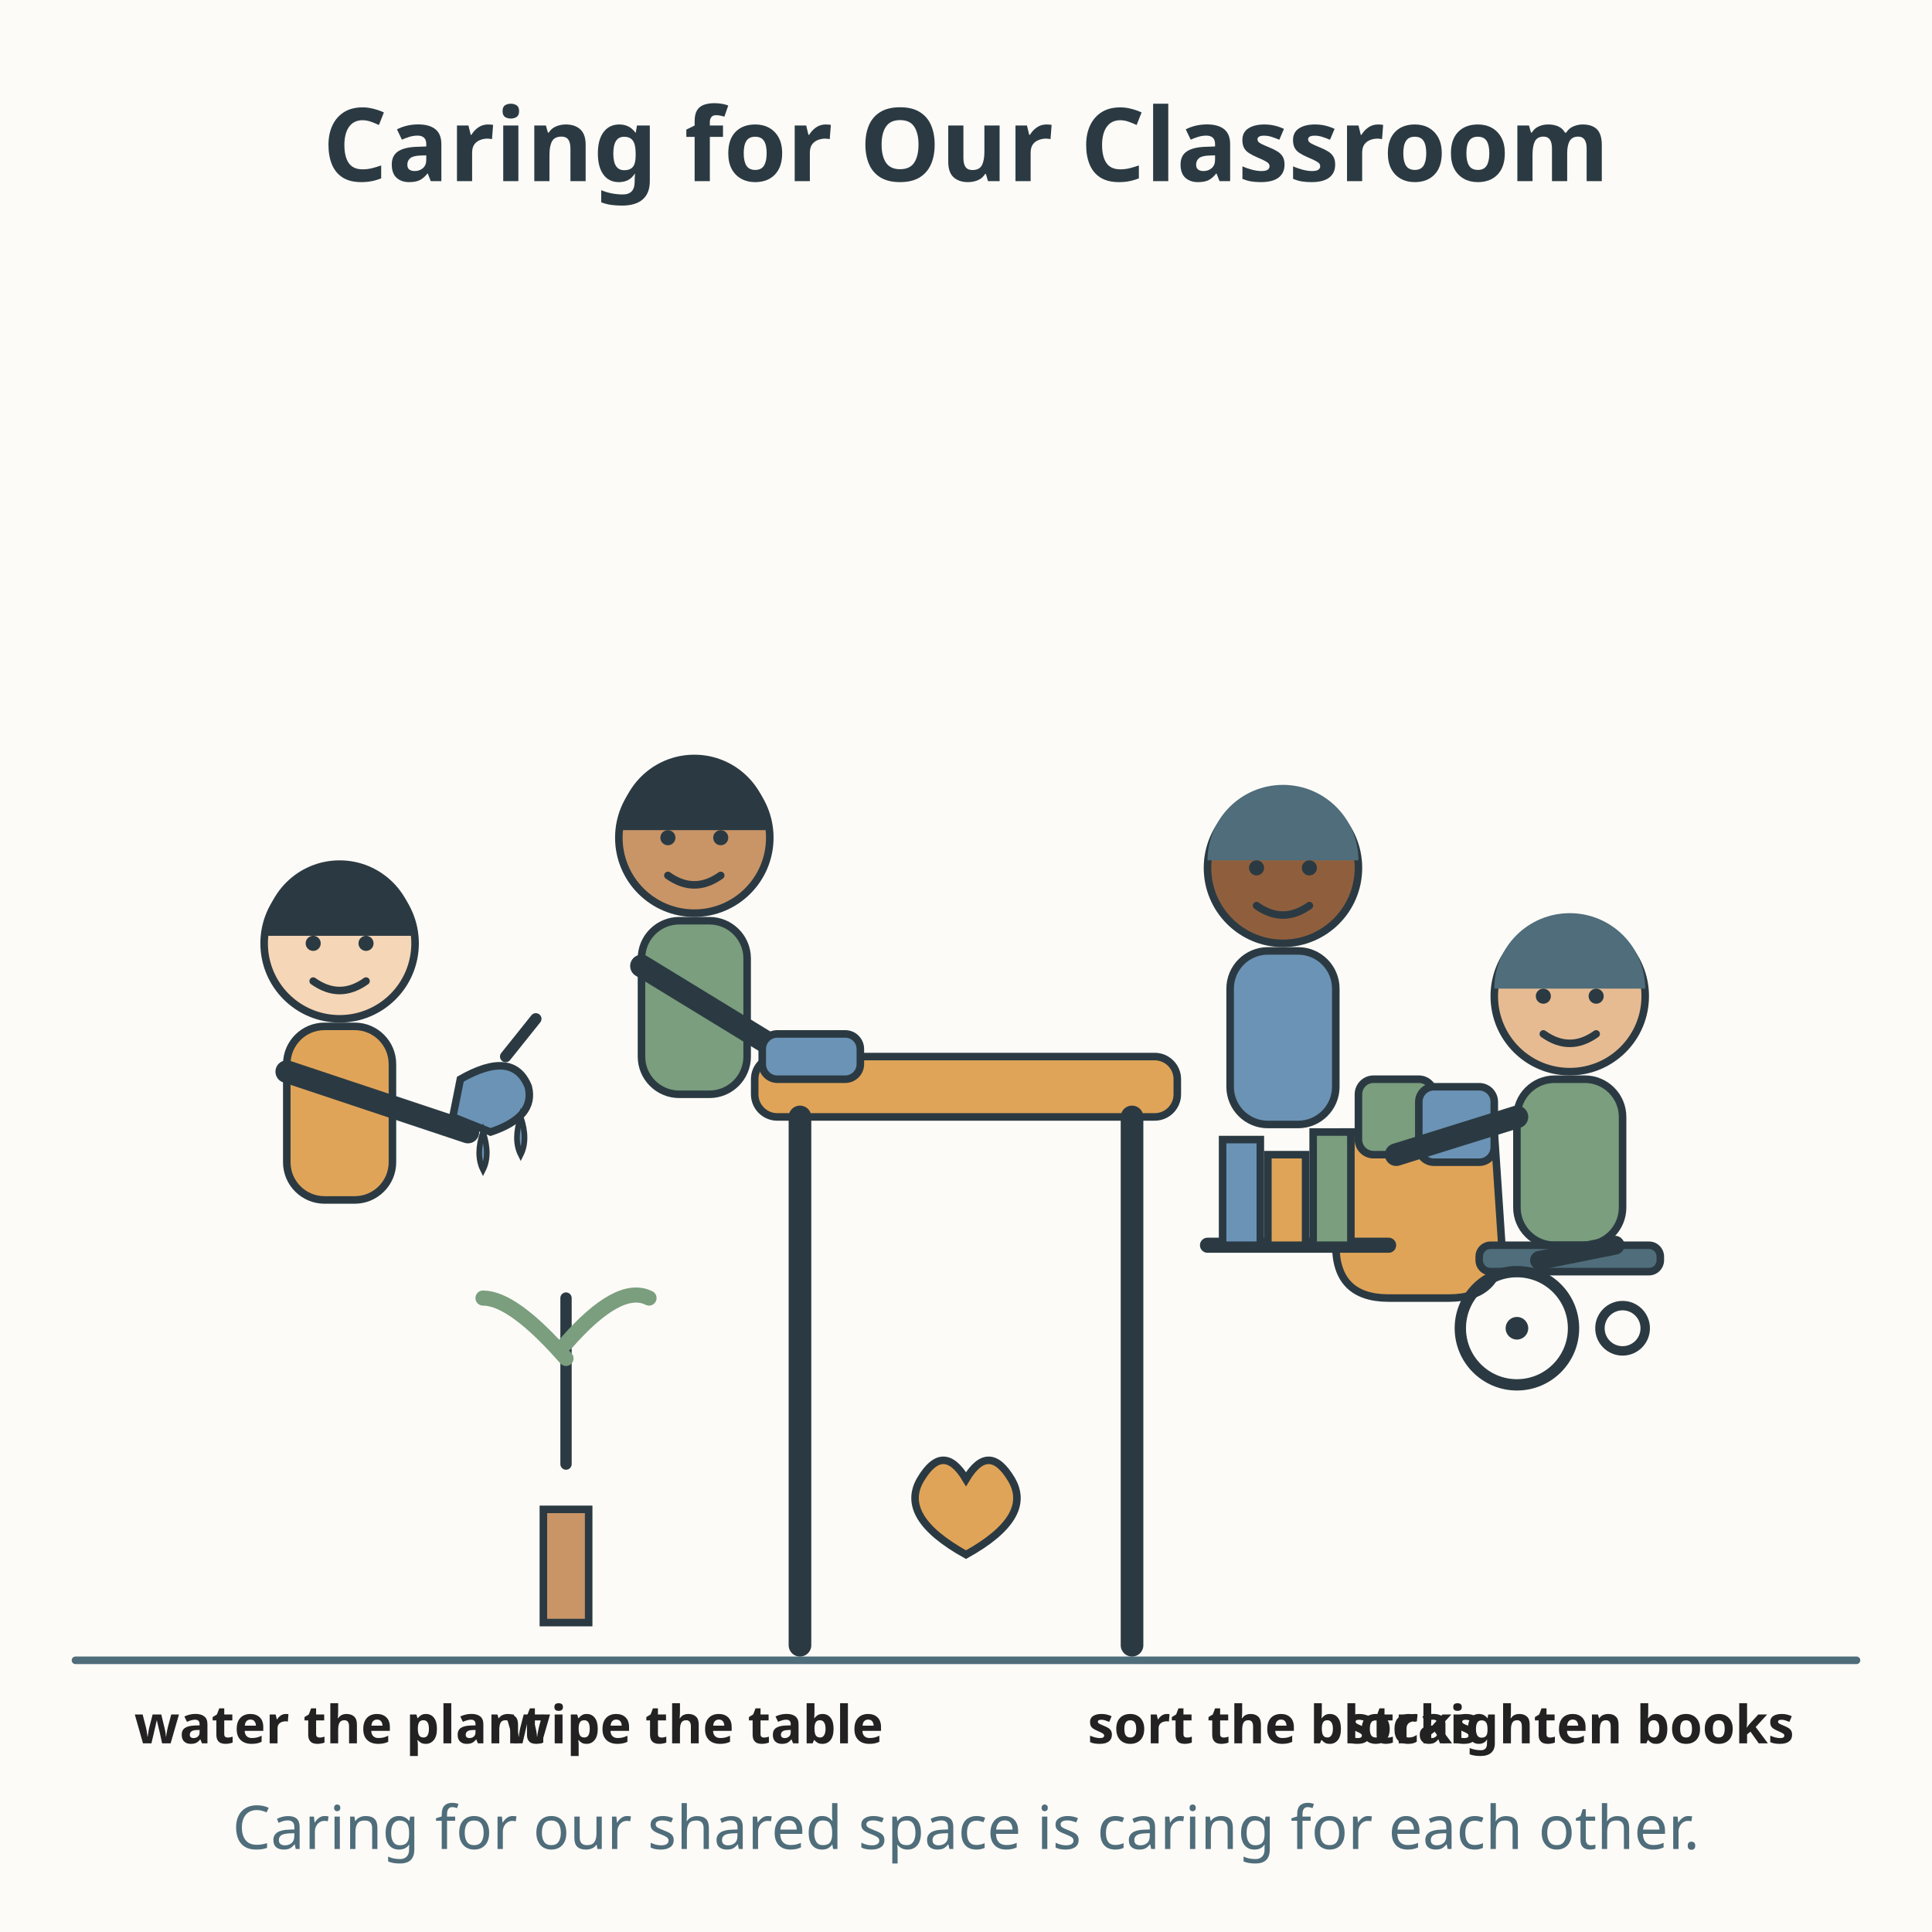
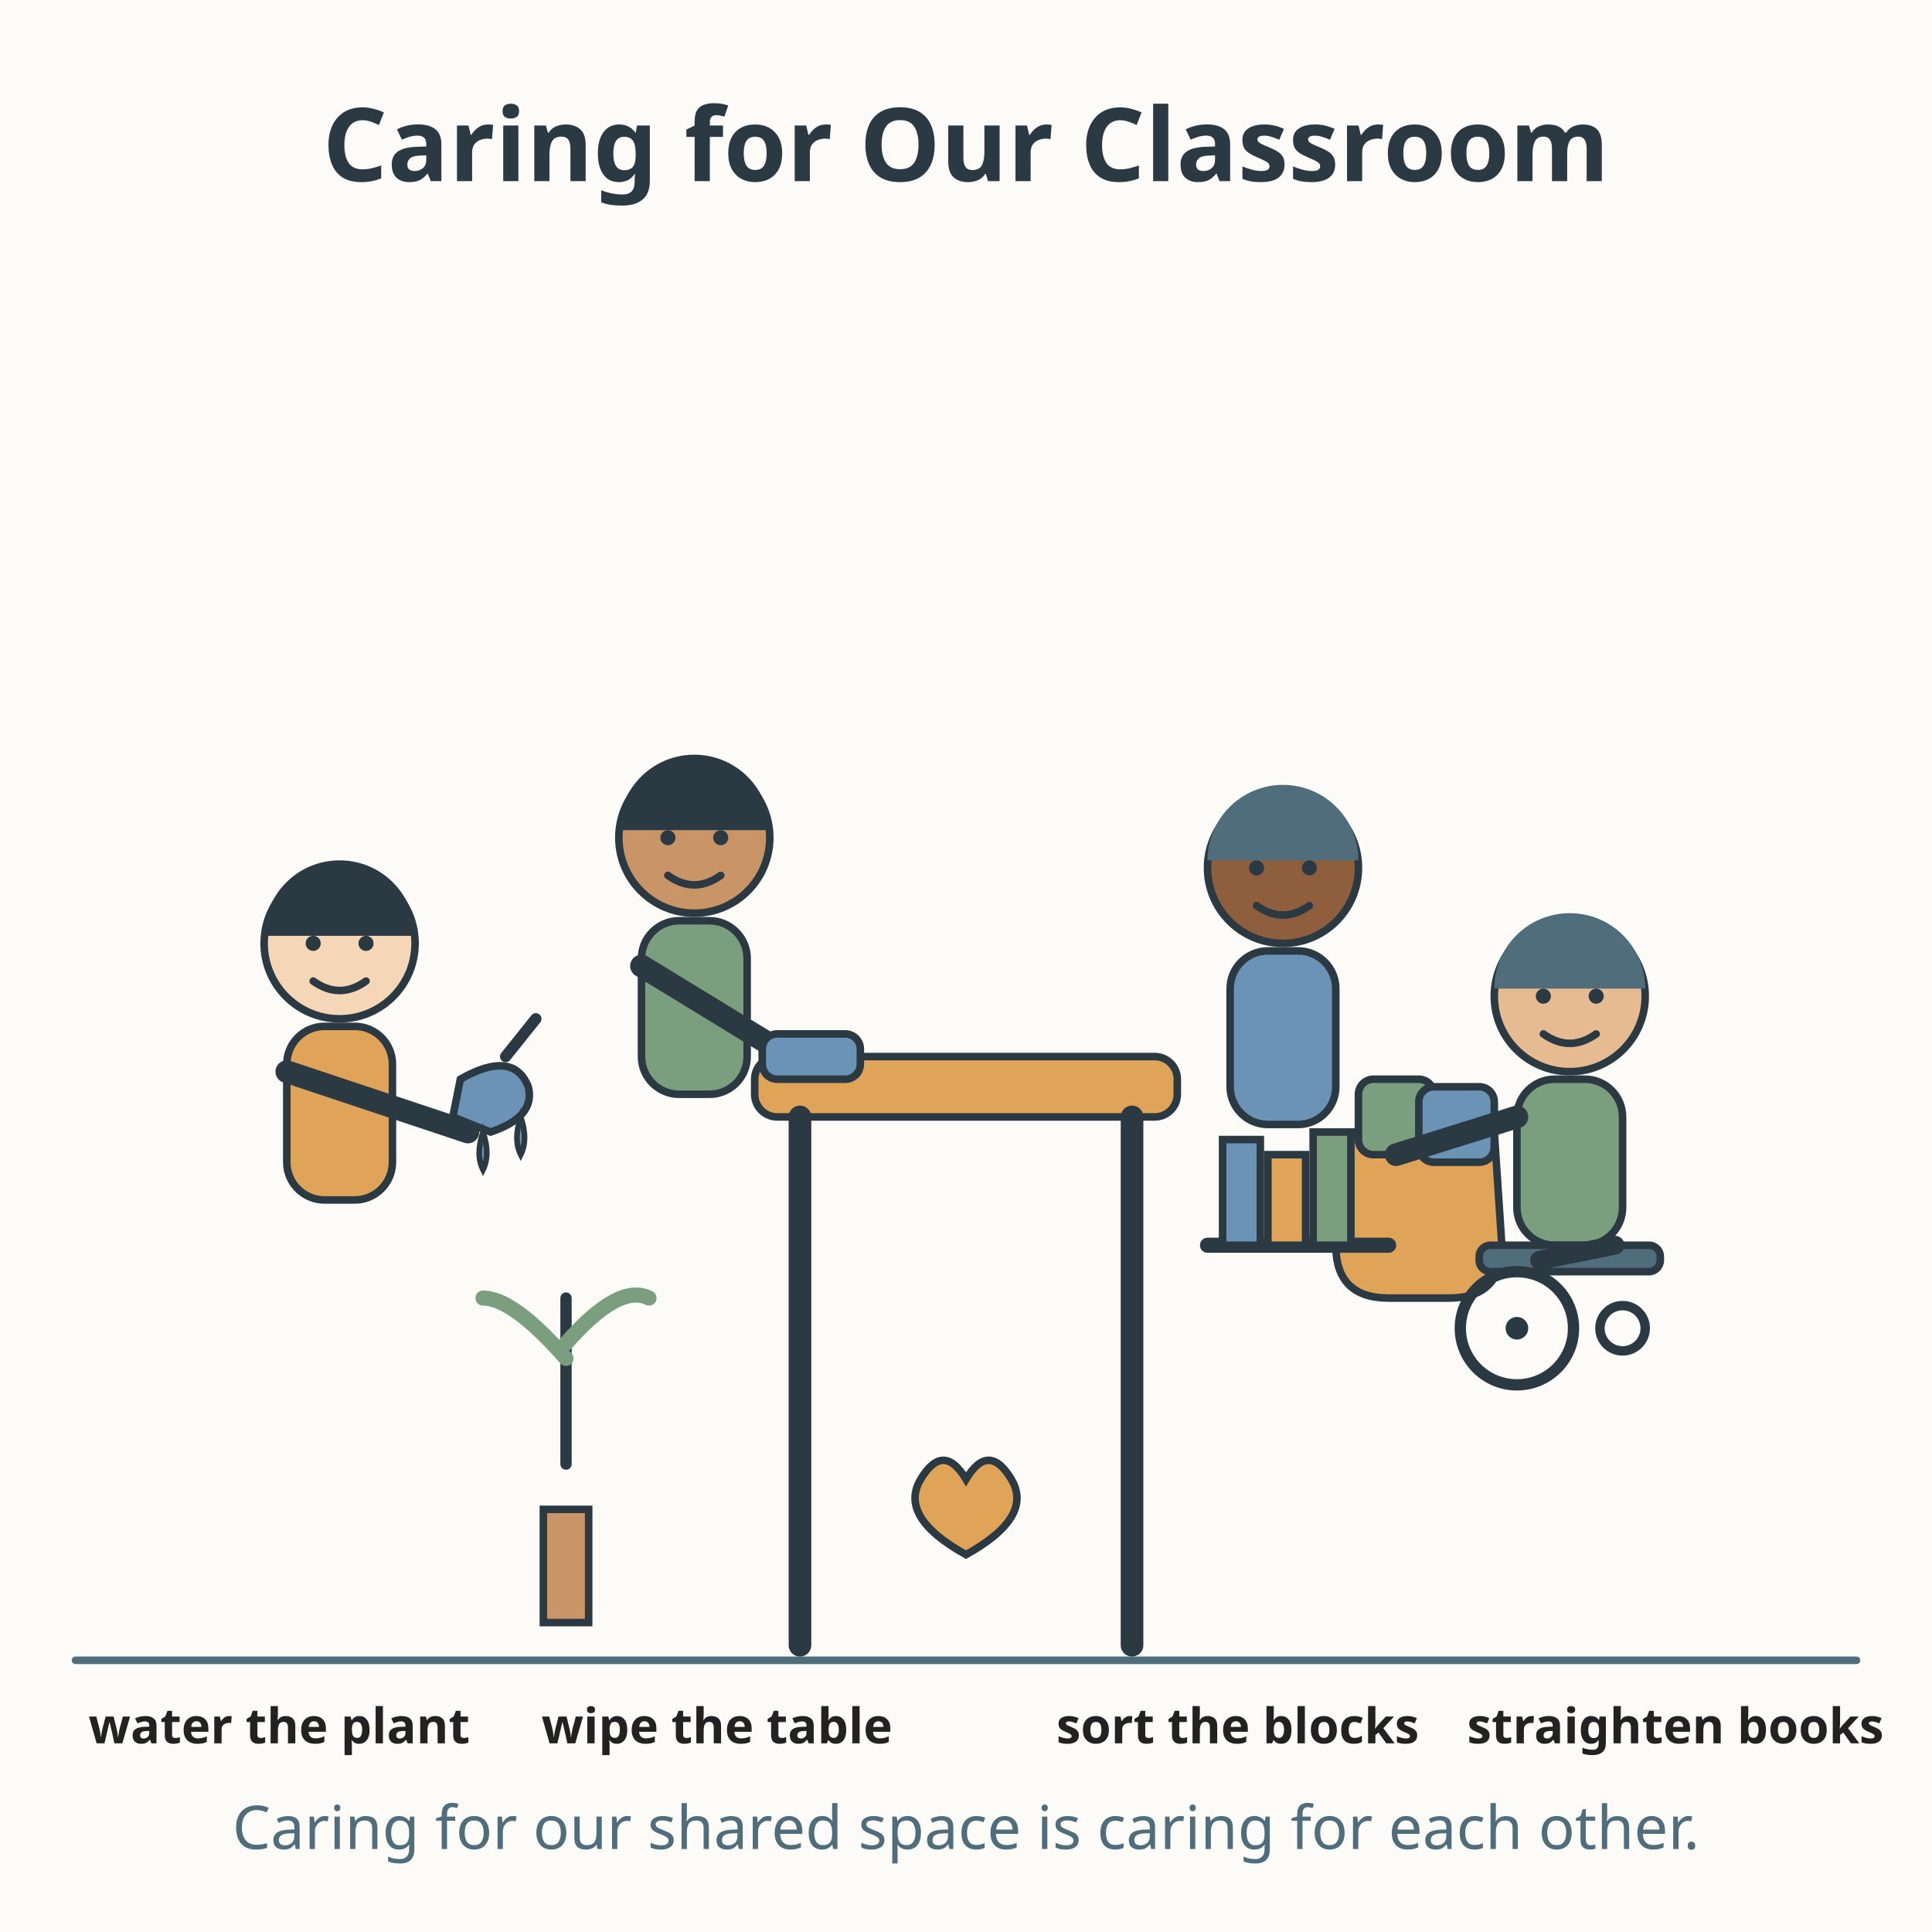
<svg xmlns="http://www.w3.org/2000/svg" viewBox="0 0 512 512" role="img" aria-labelledby="title-L-00-004-13-caring-for-our-classroom desc-L-00-004-13-caring-for-our-classroom">
  <rect width="512" height="512" fill="#fdfbf7" />
  <text x="256" y="48" text-anchor="middle" font-family="sans-serif" font-size="27" font-weight="bold" fill="#2b3a42">Caring for Our Classroom</text>
  <line x1="20" y1="440" x2="492" y2="440" stroke="#4f6d7a" stroke-width="2" stroke-linecap="round" />
  <rect x="200" y="280" width="112" height="16" rx="6" fill="#e0a458" stroke="#2b3a42" stroke-width="2" />
  <line x1="212" y1="296" x2="212" y2="436" stroke="#2b3a42" stroke-width="6" stroke-linecap="round" />
  <line x1="300" y1="296" x2="300" y2="436" stroke="#2b3a42" stroke-width="6" stroke-linecap="round" />
  <g>
    <circle cx="184" cy="222" r="20" fill="#c99567" stroke="#2b3a42" stroke-width="2" />
    <path d="M164 220 A20 20 0 0 1 204 220 Z" fill="#2b3a42" />
    <circle cx="177" cy="222" r="2" fill="#2b3a42" />
    <circle cx="191" cy="222" r="2" fill="#2b3a42" />
    <path d="M177 232 Q184 237 191 232" fill="none" stroke="#2b3a42" stroke-width="2" stroke-linecap="round" />
    <rect x="170" y="244" width="28" height="46" rx="10" fill="#7a9e7e" stroke="#2b3a42" stroke-width="2" />
    <line x1="170" y1="256" x2="206" y2="278" stroke="#2b3a42" stroke-width="6" stroke-linecap="round" />
    <rect x="202" y="274" width="26" height="12" rx="4" fill="#6b93b6" stroke="#2b3a42" stroke-width="2" />
  </g>
-   <text x="184" y="462" text-anchor="middle" font-family="sans-serif" font-size="14" font-weight="bold" fill="#222222">wipe the table</text>
+   <text x="190" y="462" text-anchor="middle" font-family="sans-serif" font-size="13" font-weight="bold" fill="#222222">wipe the table</text>
  <g>
    <circle cx="340" cy="230" r="20" fill="#8f5f3d" stroke="#2b3a42" stroke-width="2" />
    <path d="M320 228 A20 20 0 0 1 360 228 Z" fill="#4f6d7a" />
    <circle cx="333" cy="230" r="2" fill="#2b3a42" />
    <circle cx="347" cy="230" r="2" fill="#2b3a42" />
    <path d="M333 240 Q340 245 347 240" fill="none" stroke="#2b3a42" stroke-width="2" stroke-linecap="round" />
    <rect x="326" y="252" width="28" height="46" rx="10" fill="#6b93b6" stroke="#2b3a42" stroke-width="2" />
    <path d="M356 300 L354 330 Q354 344 368 344 L384 344 Q398 344 398 330 L396 300 Z" fill="#e0a458" stroke="#2b3a42" stroke-width="2" />
    <rect x="360" y="286" width="20" height="20" rx="4" fill="#7a9e7e" stroke="#2b3a42" stroke-width="2" />
    <rect x="376" y="288" width="20" height="20" rx="4" fill="#6b93b6" stroke="#2b3a42" stroke-width="2" />
  </g>
-   <text x="340" y="462" text-anchor="middle" font-family="sans-serif" font-size="14" font-weight="bold" fill="#222222">sort the blocks</text>
+   <text x="328" y="462" text-anchor="middle" font-family="sans-serif" font-size="13" font-weight="bold" fill="#222222">sort the blocks</text>
  <g>
    <circle cx="90" cy="250" r="20" fill="#f5d6b6" stroke="#2b3a42" stroke-width="2" />
    <path d="M70 248 A20 20 0 0 1 110 248 Z" fill="#2b3a42" />
    <circle cx="83" cy="250" r="2" fill="#2b3a42" />
    <circle cx="97" cy="250" r="2" fill="#2b3a42" />
    <path d="M83 260 Q90 265 97 260" fill="none" stroke="#2b3a42" stroke-width="2" stroke-linecap="round" />
    <rect x="76" y="272" width="28" height="46" rx="10" fill="#e0a458" stroke="#2b3a42" stroke-width="2" />
    <line x1="76" y1="284" x2="124" y2="300" stroke="#2b3a42" stroke-width="6" stroke-linecap="round" />
    <path d="M122 286 Q136 278 140 288 Q142 296 130 300 L120 296 Z" fill="#6b93b6" stroke="#2b3a42" stroke-width="2" />
    <path d="M134 280 L142 270" stroke="#2b3a42" stroke-width="3" stroke-linecap="round" />
    <path d="M150 388 Q150 352 150 344" stroke="#2b3a42" stroke-width="3" stroke-linecap="round" />
    <path d="M150 360 Q136 344 128 344" fill="none" stroke="#7a9e7e" stroke-width="4" stroke-linecap="round" />
    <path d="M150 356 Q164 340 172 344" fill="none" stroke="#7a9e7e" stroke-width="4" stroke-linecap="round" />
    <path d="M144 400 L156 400 L156 430 L144 430 Z" fill="#c99567" stroke="#2b3a42" stroke-width="2" />
    <path d="M138 296 Q136 302 138 306 Q140 302 138 296 Z" fill="#6b93b6" stroke="#2b3a42" stroke-width="1.5" />
    <path d="M128 300 Q126 306 128 310 Q130 306 128 300 Z" fill="#6b93b6" stroke="#2b3a42" stroke-width="1.5" />
  </g>
-   <text x="90" y="462" text-anchor="middle" font-family="sans-serif" font-size="14" font-weight="bold" fill="#222222">water the plant</text>
+   <text x="74" y="462" text-anchor="middle" font-family="sans-serif" font-size="13" font-weight="bold" fill="#222222">water the plant</text>
  <g>
    <circle cx="416" cy="264" r="20" fill="#e6bb92" stroke="#2b3a42" stroke-width="2" />
    <path d="M396 262 A20 20 0 0 1 436 262 Z" fill="#4f6d7a" />
    <circle cx="409" cy="264" r="2" fill="#2b3a42" />
    <circle cx="423" cy="264" r="2" fill="#2b3a42" />
    <path d="M409 274 Q416 279 423 274" fill="none" stroke="#2b3a42" stroke-width="2" stroke-linecap="round" />
    <rect x="402" y="286" width="28" height="44" rx="10" fill="#7a9e7e" stroke="#2b3a42" stroke-width="2" />
    <line x1="402" y1="296" x2="370" y2="306" stroke="#2b3a42" stroke-width="6" stroke-linecap="round" />
    <rect x="392" y="330" width="48" height="7" rx="3" fill="#4f6d7a" stroke="#2b3a42" stroke-width="2" />
    <line x1="408" y1="334" x2="428" y2="330" stroke="#2b3a42" stroke-width="5" stroke-linecap="round" />
    <circle cx="402" cy="352" r="15" fill="none" stroke="#2b3a42" stroke-width="3" />
    <circle cx="402" cy="352" r="3" fill="#2b3a42" />
    <circle cx="430" cy="352" r="6" fill="none" stroke="#2b3a42" stroke-width="2.5" />
    <line x1="320" y1="330" x2="368" y2="330" stroke="#2b3a42" stroke-width="4" stroke-linecap="round" />
    <rect x="324" y="302" width="10" height="28" fill="#6b93b6" stroke="#2b3a42" stroke-width="2" />
    <rect x="336" y="306" width="10" height="24" fill="#e0a458" stroke="#2b3a42" stroke-width="2" />
    <rect x="348" y="300" width="10" height="30" fill="#7a9e7e" stroke="#2b3a42" stroke-width="2" />
  </g>
-   <text x="416" y="462" text-anchor="middle" font-family="sans-serif" font-size="14" font-weight="bold" fill="#222222">straighten books</text>
+   <text x="444" y="462" text-anchor="middle" font-family="sans-serif" font-size="13" font-weight="bold" fill="#222222">straighten books</text>
  <path d="M256 392 Q250 382 244 392 Q238 402 256 412 Q274 402 268 392 Q262 382 256 392 Z" fill="#e0a458" stroke="#2b3a42" stroke-width="2" />
  <text x="256" y="490" text-anchor="middle" font-family="sans-serif" font-size="16" fill="#4f6d7a">Caring for our shared space is caring for each other.</text>
</svg>
